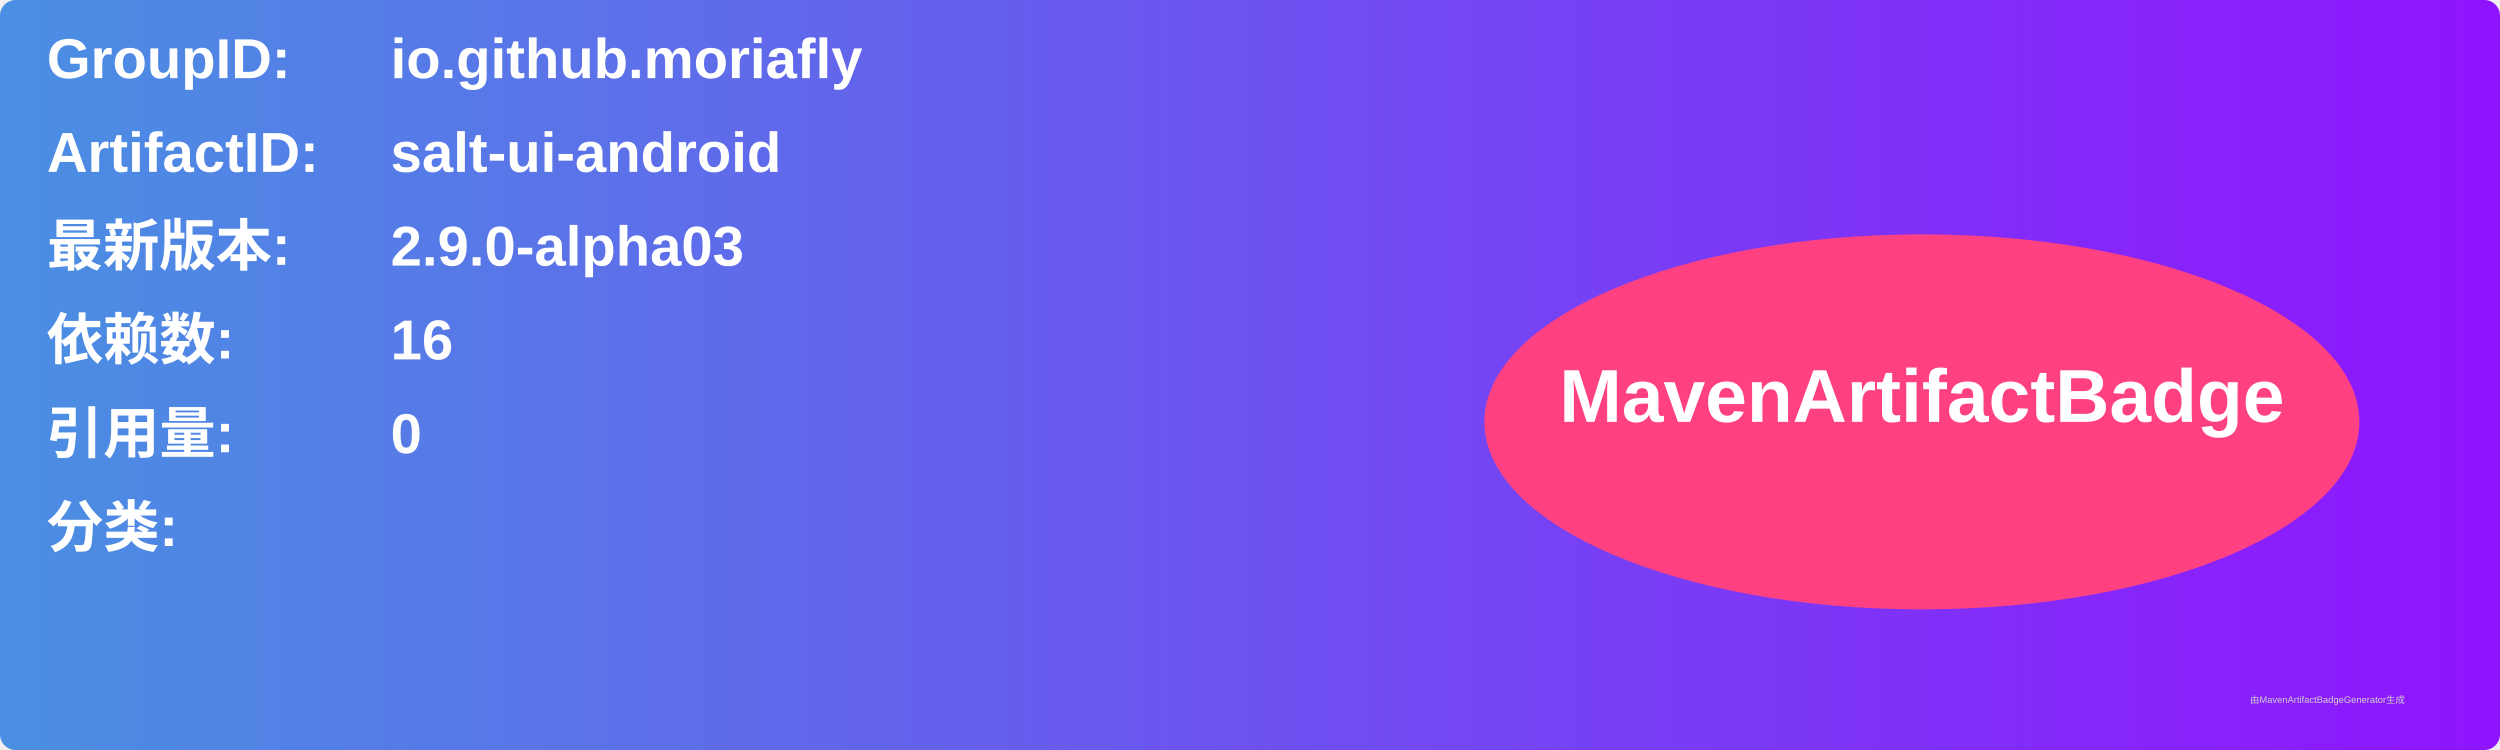
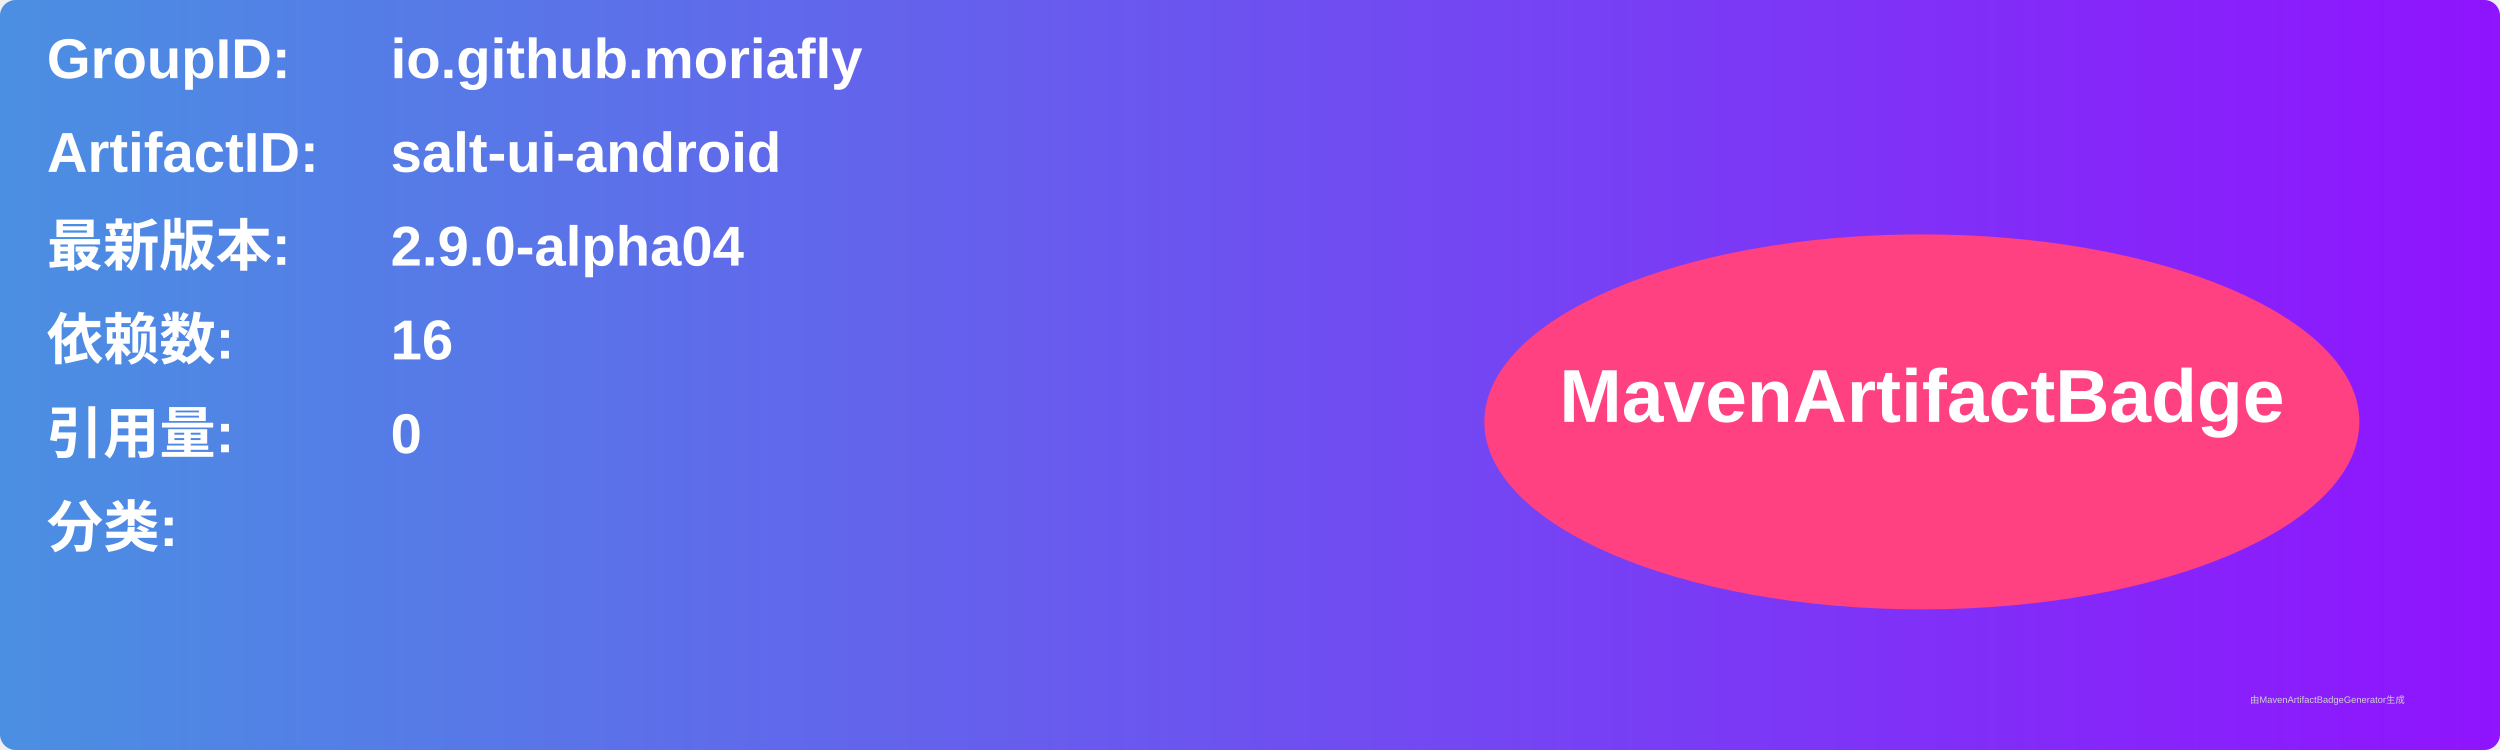
<svg xmlns="http://www.w3.org/2000/svg" width="800" height="240" viewBox="0 0 800 240">
  <linearGradient id="grad" x1="0%" y1="0%" x2="100%" y2="0%">
    <stop offset="0%" stop-color="#4a90e2" />
    <stop offset="100%" stop-color="#9013fe" />
  </linearGradient>
  <rect width="100%" height="100%" rx="5" ry="5" fill="url(#grad)" />
  <g transform="translate(15, 15)">
    <text x="0" y="10" font-family="Arial" font-size="18" fill="white" font-weight="bold" width="260">GroupID:</text>
    <text x="110" y="10" font-family="Arial" font-size="18" fill="white" font-weight="bold" width="460">io.github.moriafly</text>
    <text x="0" y="40" font-family="Arial" font-size="18" fill="white" font-weight="bold" width="260">ArtifactID:</text>
    <text x="110" y="40" font-family="Arial" font-size="18" fill="white" font-weight="bold" width="460">salt-ui-android</text>
    <text x="0" y="70" font-family="Arial" font-size="18" fill="white" font-weight="bold">最新版本:</text>
    <text x="110" y="70" font-family="Arial" font-size="18" fill="white" font-weight="bold">
-       <tspan font-weight="bold">2.9.0-alpha03</tspan>
+       <tspan font-weight="bold">2.9.0-alpha04</tspan>
    </text>
    <text x="0" y="100" font-family="Arial" font-size="18" fill="white" font-weight="bold">依赖数: </text>
    <text x="110" y="100" font-family="Arial" font-size="18" fill="white">
      <tspan font-weight="bold">16</tspan>
    </text>
    <text x="0" y="130" font-family="Arial" font-size="18" fill="white" font-weight="bold">引用量: </text>
    <text x="110" y="130" font-family="Arial" font-size="18" fill="white">
      <tspan font-weight="bold">0</tspan>
    </text>
    <text x="0" y="160" font-family="Arial" font-size="18" fill="white" font-weight="bold">分类:</text>
    <text x="10" y="190" font-family="Arial" font-size="10" fill="white">
      <tspan font-weight="bold" />
    </text>
    <ellipse cx="600" cy="120" rx="140" ry="60" fill="#ff4081" />
    <text x="600" y="120" text-anchor="middle" font-family="Arial" font-size="24" fill="white" font-weight="bold">MavenArtifactBadge</text>
  </g>
  <text x="720" y="225" font-family="Arial" font-size="3" fill="#d0d0d0">由MavenArtifactBadgeGenerator生成</text>
</svg>
